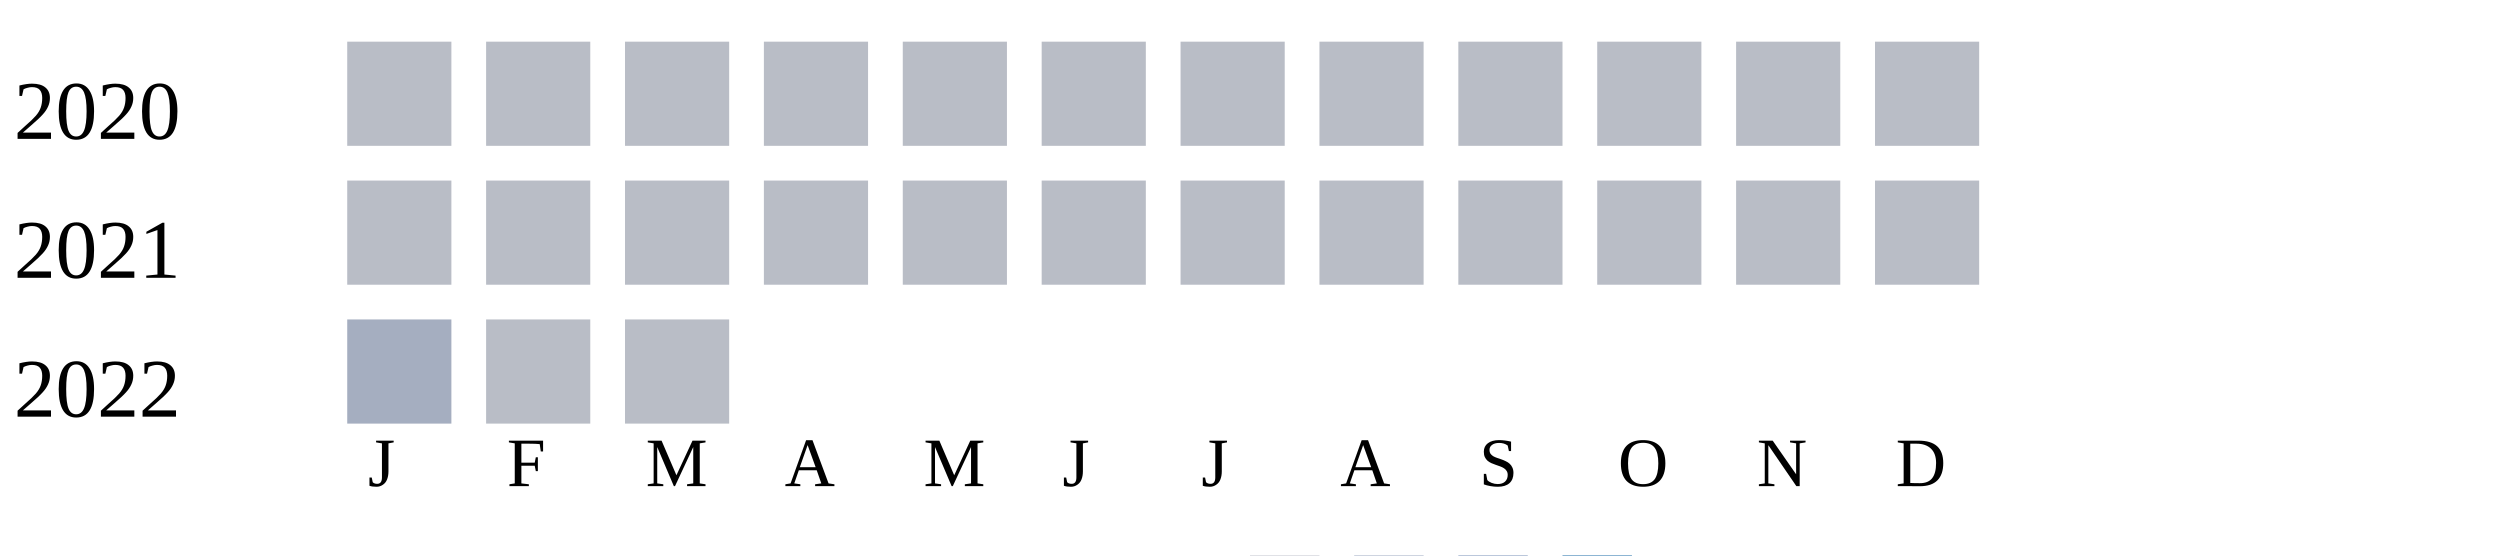
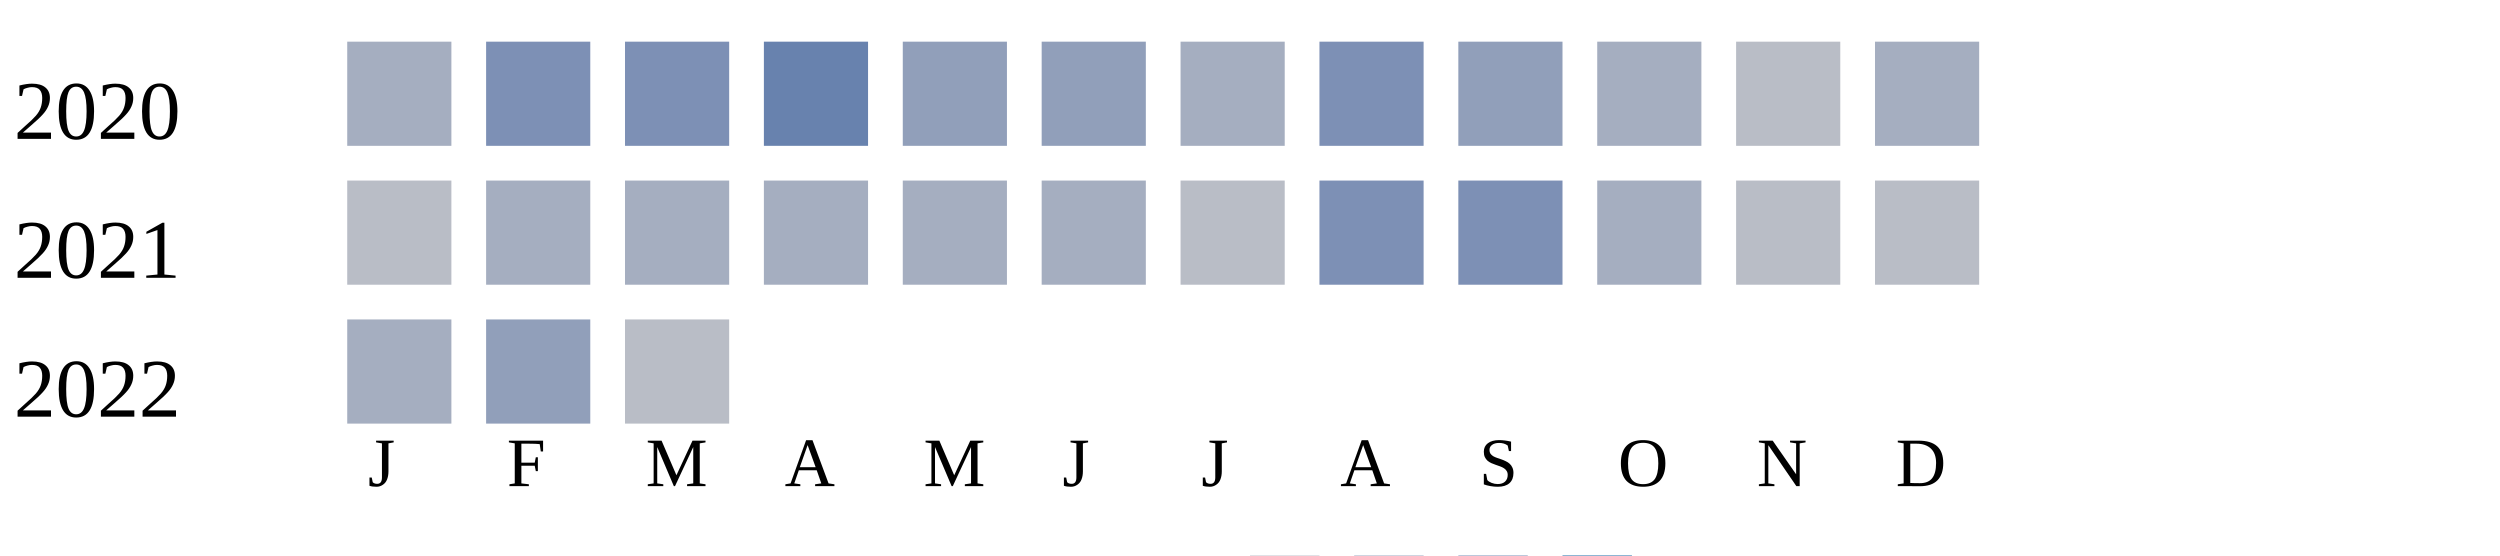
<svg xmlns="http://www.w3.org/2000/svg" width="360" height="80">
  <g transform="translate(0 0)">
    <text x="2" y="20">2020</text>
-     <rect x="50" y="6" width="15" height="15" fill="#b9bdc6" />
-     <rect x="70" y="6" width="15" height="15" fill="#b9bdc6" />
-     <rect x="90" y="6" width="15" height="15" fill="#b9bdc6" />
-     <rect x="110" y="6" width="15" height="15" fill="#b9bdc6" />
-     <rect x="130" y="6" width="15" height="15" fill="#b9bdc6" />
-     <rect x="150" y="6" width="15" height="15" fill="#b9bdc6" />
-     <rect x="170" y="6" width="15" height="15" fill="#b9bdc6" />
-     <rect x="190" y="6" width="15" height="15" fill="#b9bdc6" />
-     <rect x="210" y="6" width="15" height="15" fill="#b9bdc6" />
-     <rect x="230" y="6" width="15" height="15" fill="#b9bdc6" />
+     <rect x="50" y="6" width="15" height="15" fill="#a5aec0" />
+     <rect x="70" y="6" width="15" height="15" fill="#7d90b5" />
+     <rect x="90" y="6" width="15" height="15" fill="#7d90b5" />
+     <rect x="110" y="6" width="15" height="15" fill="#6882ae" />
+     <rect x="130" y="6" width="15" height="15" fill="#919fba" />
+     <rect x="150" y="6" width="15" height="15" fill="#919fba" />
+     <rect x="170" y="6" width="15" height="15" fill="#a5aec0" />
+     <rect x="190" y="6" width="15" height="15" fill="#7d90b5" />
+     <rect x="210" y="6" width="15" height="15" fill="#919fba" />
+     <rect x="230" y="6" width="15" height="15" fill="#a5aec0" />
    <rect x="250" y="6" width="15" height="15" fill="#b9bdc6" />
-     <rect x="270" y="6" width="15" height="15" fill="#b9bdc6" />
+     <rect x="270" y="6" width="15" height="15" fill="#a5aec0" />
  </g>
  <g transform="translate(0 20)">
    <text x="2" y="20">2021</text>
    <rect x="50" y="6" width="15" height="15" fill="#b9bdc6" />
-     <rect x="70" y="6" width="15" height="15" fill="#b9bdc6" />
-     <rect x="90" y="6" width="15" height="15" fill="#b9bdc6" />
-     <rect x="110" y="6" width="15" height="15" fill="#b9bdc6" />
-     <rect x="130" y="6" width="15" height="15" fill="#b9bdc6" />
-     <rect x="150" y="6" width="15" height="15" fill="#b9bdc6" />
+     <rect x="70" y="6" width="15" height="15" fill="#a5aec0" />
+     <rect x="90" y="6" width="15" height="15" fill="#a5aec0" />
+     <rect x="110" y="6" width="15" height="15" fill="#a5aec0" />
+     <rect x="130" y="6" width="15" height="15" fill="#a5aec0" />
+     <rect x="150" y="6" width="15" height="15" fill="#a5aec0" />
    <rect x="170" y="6" width="15" height="15" fill="#b9bdc6" />
-     <rect x="190" y="6" width="15" height="15" fill="#b9bdc6" />
-     <rect x="210" y="6" width="15" height="15" fill="#b9bdc6" />
-     <rect x="230" y="6" width="15" height="15" fill="#b9bdc6" />
+     <rect x="190" y="6" width="15" height="15" fill="#7d90b5" />
+     <rect x="210" y="6" width="15" height="15" fill="#7d90b5" />
+     <rect x="230" y="6" width="15" height="15" fill="#a5aec0" />
    <rect x="250" y="6" width="15" height="15" fill="#b9bdc6" />
    <rect x="270" y="6" width="15" height="15" fill="#b9bdc6" />
  </g>
  <g transform="translate(0 40)">
    <text x="2" y="20">2022</text>
    <rect x="50" y="6" width="15" height="15" fill="#a5aec0" />
-     <rect x="70" y="6" width="15" height="15" fill="#b9bdc6" />
+     <rect x="70" y="6" width="15" height="15" fill="#919fba" />
    <rect x="90" y="6" width="15" height="15" fill="#b9bdc6" />
  </g>
  <text style="font-size: 10px; text-align: center" x="53" y="70">J</text>
  <text style="font-size: 10px; text-align: center" x="73" y="70">F</text>
  <text style="font-size: 10px; text-align: center" x="93" y="70">M</text>
  <text style="font-size: 10px; text-align: center" x="113" y="70">A</text>
  <text style="font-size: 10px; text-align: center" x="133" y="70">M</text>
  <text style="font-size: 10px; text-align: center" x="153" y="70">J</text>
  <text style="font-size: 10px; text-align: center" x="173" y="70">J</text>
  <text style="font-size: 10px; text-align: center" x="193" y="70">A</text>
  <text style="font-size: 10px; text-align: center" x="213" y="70">S</text>
  <text style="font-size: 10px; text-align: center" x="233" y="70">O</text>
  <text style="font-size: 10px; text-align: center" x="253" y="70">N</text>
  <text style="font-size: 10px; text-align: center" x="273" y="70">D</text>
  <text style="font-size: 10px;" x="155" y="89">Less</text>
  <rect fill="#b9bdc6" width="10" height="10" x="180" y="80" />
  <rect fill="#919fba" width="10" height="10" x="195" y="80" />
  <rect fill="#6882ae" width="10" height="10" x="210" y="80" />
  <rect fill="#005a9c" width="10" height="10" x="225" y="80" />
  <text x="240" y="89" style="font-size: 10px;">More</text>
</svg>
